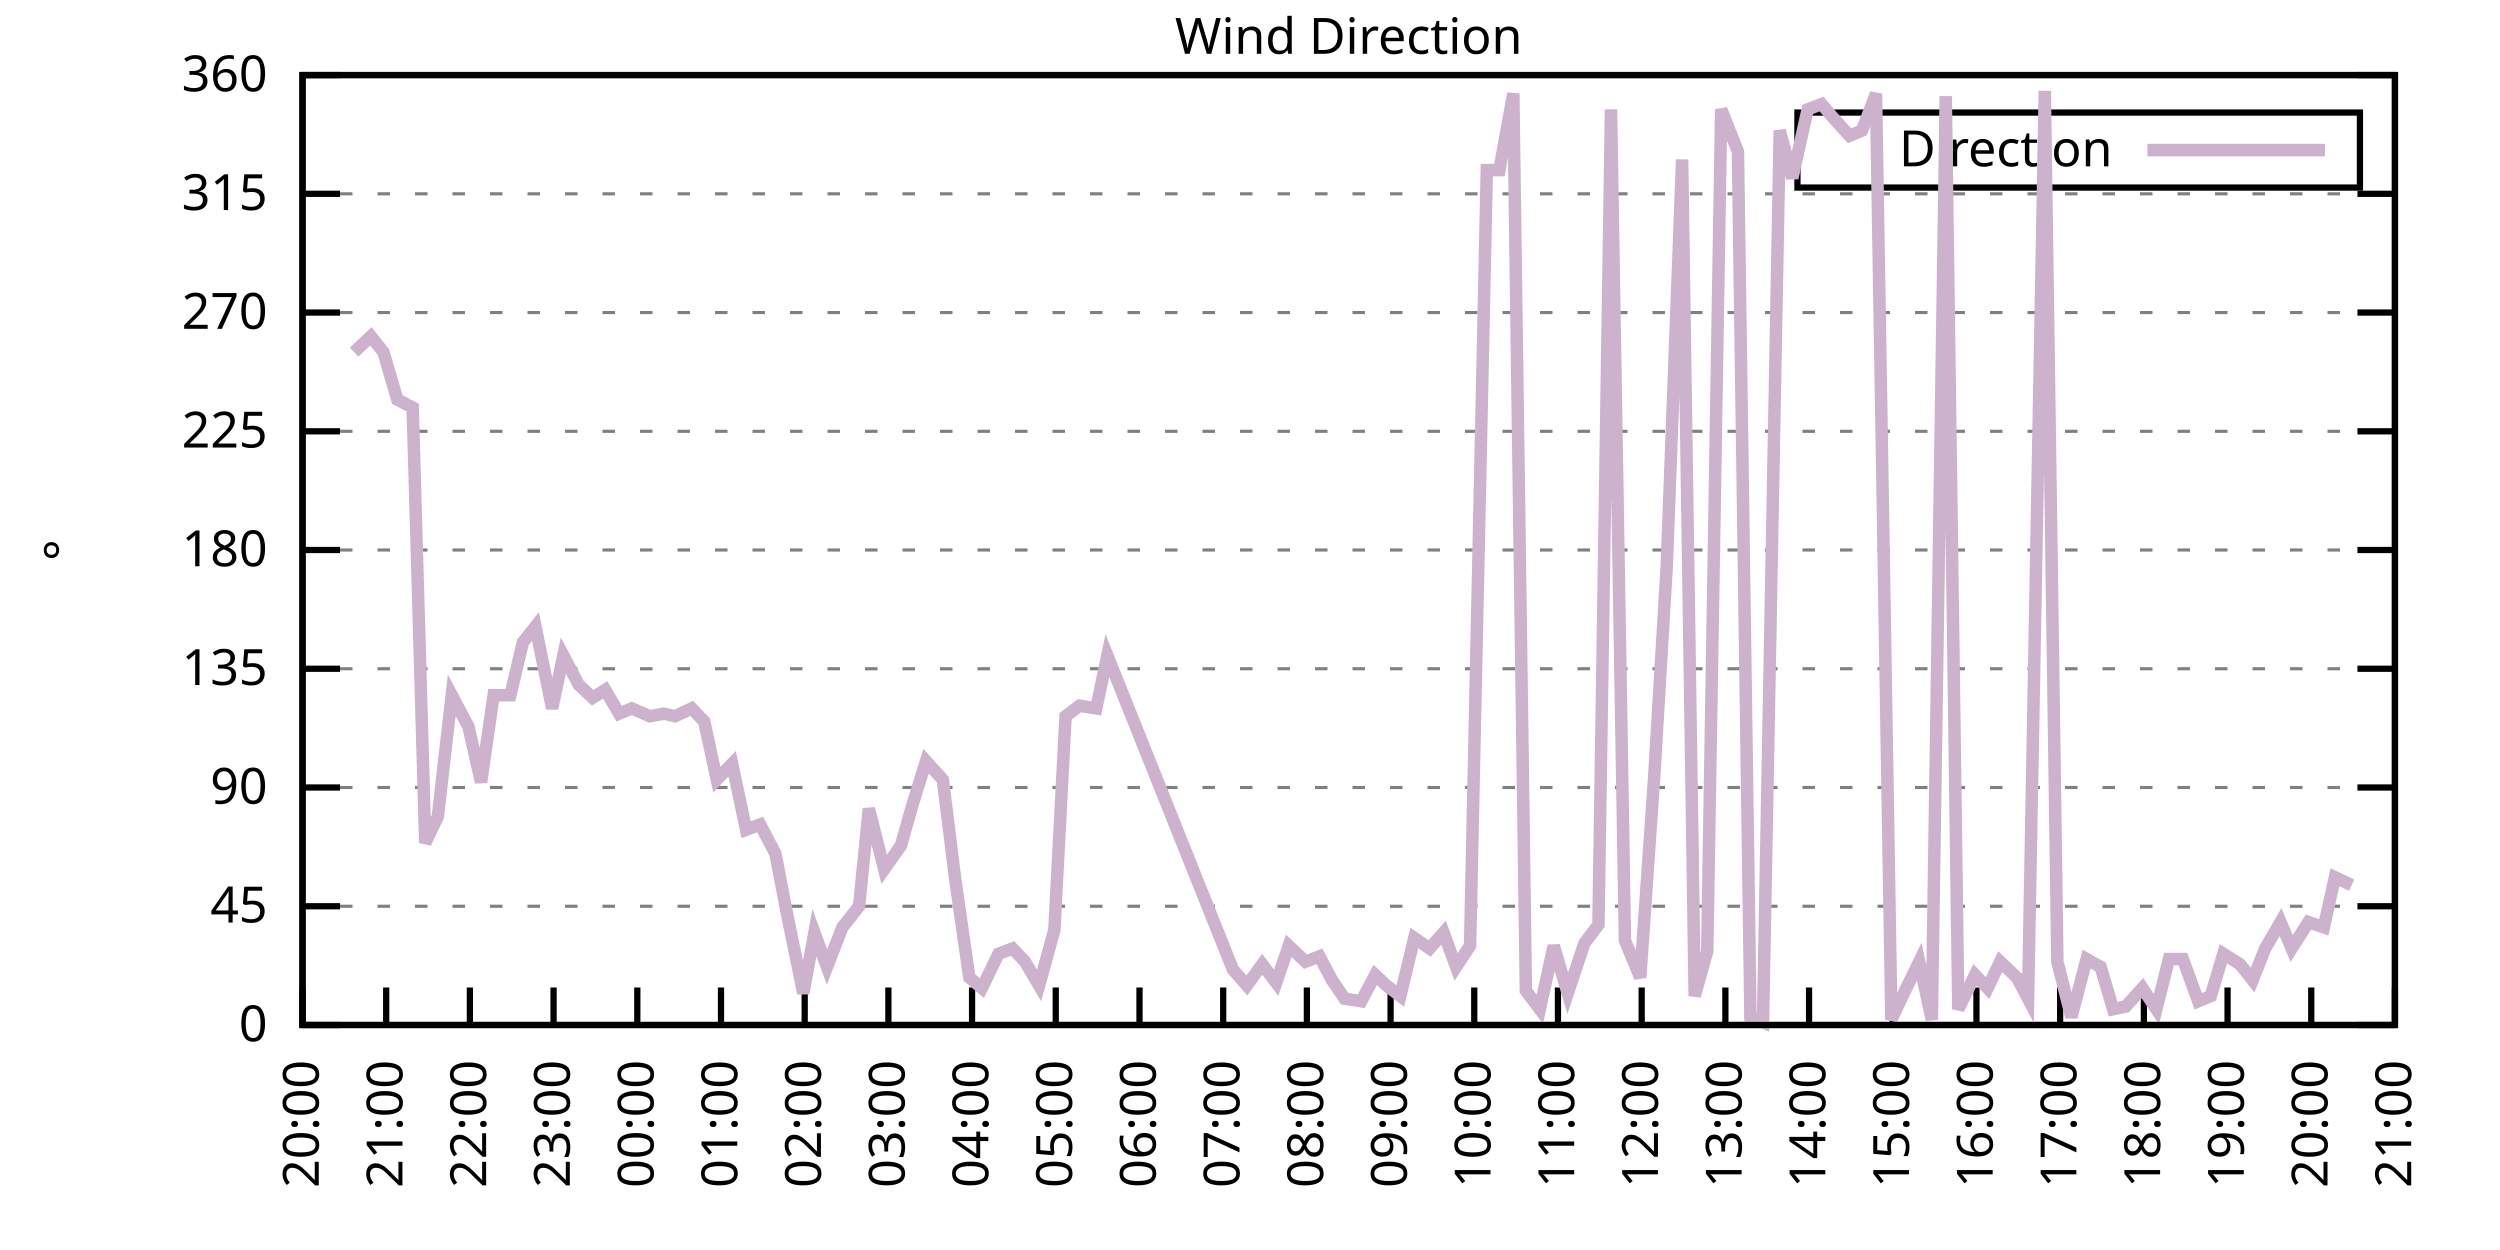
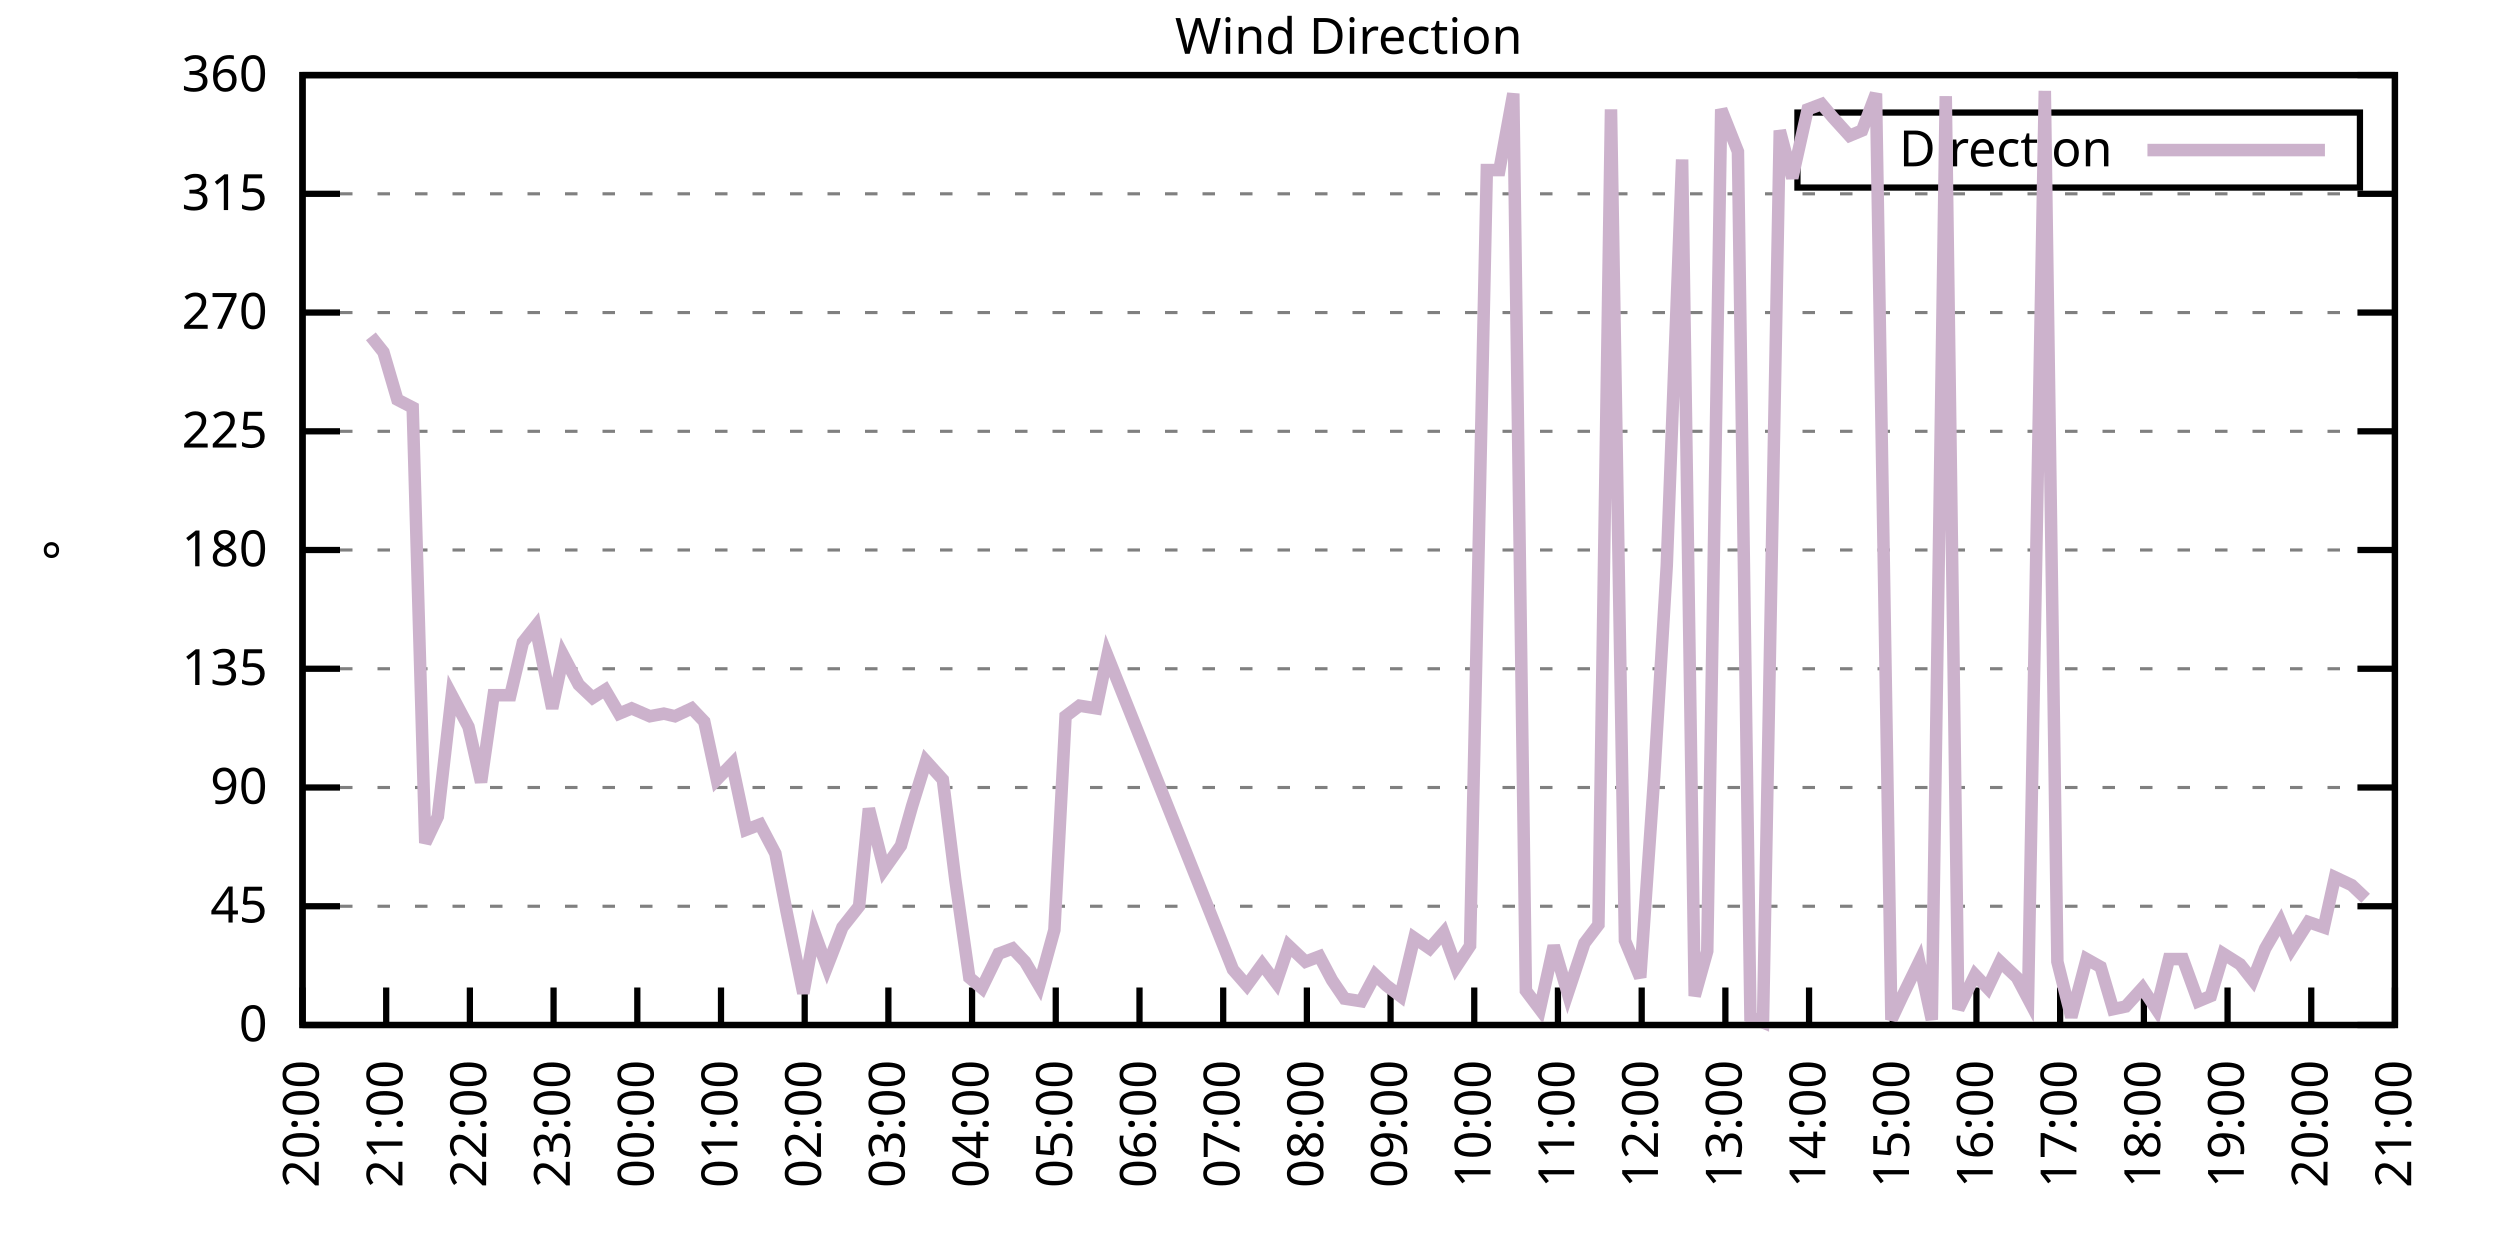
<svg xmlns="http://www.w3.org/2000/svg" xmlns:xlink="http://www.w3.org/1999/xlink" width="400" height="200" viewBox="0 0 400 200">
  <g id="gnuplot_canvas">
    <rect x="0" y="0" width="400" height="200" fill="none" />
    <defs>
      <circle id="gpDot" r="0.5" stroke-width="0.5" stroke="currentColor" />
      <path id="gpPt0" stroke-width="0.333" stroke="currentColor" d="M-1,0 h2 M0,-1 v2" />
      <path id="gpPt1" stroke-width="0.333" stroke="currentColor" d="M-1,-1 L1,1 M1,-1 L-1,1" />
      <path id="gpPt2" stroke-width="0.333" stroke="currentColor" d="M-1,0 L1,0 M0,-1 L0,1 M-1,-1 L1,1 M-1,1 L1,-1" />
      <rect id="gpPt3" stroke-width="0.333" stroke="currentColor" x="-1" y="-1" width="2" height="2" />
      <rect id="gpPt4" stroke-width="0.333" stroke="currentColor" fill="currentColor" x="-1" y="-1" width="2" height="2" />
      <circle id="gpPt5" stroke-width="0.333" stroke="currentColor" cx="0" cy="0" r="1" />
      <use xlink:href="#gpPt5" id="gpPt6" fill="currentColor" stroke="none" />
      <path id="gpPt7" stroke-width="0.333" stroke="currentColor" d="M0,-1.33 L-1.33,0.67 L1.33,0.67 z" />
      <use xlink:href="#gpPt7" id="gpPt8" fill="currentColor" stroke="none" />
      <use xlink:href="#gpPt7" id="gpPt9" stroke="currentColor" transform="rotate(180)" />
      <use xlink:href="#gpPt9" id="gpPt10" fill="currentColor" stroke="none" />
      <use xlink:href="#gpPt3" id="gpPt11" stroke="currentColor" transform="rotate(45)" />
      <use xlink:href="#gpPt11" id="gpPt12" fill="currentColor" stroke="none" />
      <path id="gpPt13" stroke-width="0.333" stroke="currentColor" d="M0,1.330 L1.265,0.411 L0.782,-1.067 L-0.782,-1.076 L-1.265,0.411 z" />
      <use xlink:href="#gpPt13" id="gpPt14" fill="currentColor" stroke="none" />
      <filter id="textbox" filterUnits="objectBoundingBox" x="0" y="0" height="1" width="1">
        <feFlood flood-color="white" flood-opacity="1" result="bgnd" />
        <feComposite in="SourceGraphic" in2="bgnd" operator="atop" />
      </filter>
      <filter id="greybox" filterUnits="objectBoundingBox" x="0" y="0" height="1" width="1">
        <feFlood flood-color="lightgrey" flood-opacity="1" result="grey" />
        <feComposite in="SourceGraphic" in2="grey" operator="atop" />
      </filter>
    </defs>
    <g fill="none" color="white" stroke="currentColor" stroke-width="1.00" stroke-linecap="butt" stroke-linejoin="miter">
</g>
    <g fill="none" color="black" stroke="currentColor" stroke-width="1.00" stroke-linecap="butt" stroke-linejoin="miter">
      <g stroke="none" shape-rendering="crispEdges">
        <polygon fill="rgb(255, 255, 255)" points="48.40,164.00 383.18,164.00 383.18,12.02 48.40,12.02 " />
      </g>
    </g>
    <g fill="none" color="black" stroke="currentColor" stroke-width="1.00" stroke-linecap="butt" stroke-linejoin="miter">
</g>
    <g fill="none" color="black" stroke="black" stroke-width="0.50" stroke-linecap="butt" stroke-linejoin="miter">
</g>
    <g fill="none" color="gray" stroke="currentColor" stroke-width="0.50" stroke-linecap="butt" stroke-linejoin="miter">
      <path stroke="gray" stroke-dasharray="2,4" class="gridline" d="M48.40,164.00 L383.19,164.00  " />
    </g>
    <g fill="none" color="gray" stroke="gray" stroke-width="1.00" stroke-linecap="butt" stroke-linejoin="miter">
</g>
    <g fill="none" color="black" stroke="currentColor" stroke-width="1.00" stroke-linecap="butt" stroke-linejoin="miter">
      <path stroke="black" d="M48.40,164.00 L54.40,164.00 M383.19,164.00 L377.19,164.00  " />
      <g transform="translate(42.80,166.60)" stroke="none" fill="black" font-family="Sans" font-size="8.00" text-anchor="end">
        <text>
          <tspan font-family="Sans"> 0</tspan>
        </text>
      </g>
    </g>
    <g fill="none" color="black" stroke="currentColor" stroke-width="1.00" stroke-linecap="butt" stroke-linejoin="miter">
</g>
    <g fill="none" color="black" stroke="black" stroke-width="0.50" stroke-linecap="butt" stroke-linejoin="miter">
</g>
    <g fill="none" color="gray" stroke="currentColor" stroke-width="0.50" stroke-linecap="butt" stroke-linejoin="miter">
      <path stroke="gray" stroke-dasharray="2,4" class="gridline" d="M48.40,145.00 L383.19,145.00  " />
    </g>
    <g fill="none" color="gray" stroke="gray" stroke-width="1.00" stroke-linecap="butt" stroke-linejoin="miter">
</g>
    <g fill="none" color="black" stroke="currentColor" stroke-width="1.00" stroke-linecap="butt" stroke-linejoin="miter">
      <path stroke="black" d="M48.40,145.00 L54.40,145.00 M383.19,145.00 L377.19,145.00  " />
      <g transform="translate(42.80,147.60)" stroke="none" fill="black" font-family="Sans" font-size="8.00" text-anchor="end">
        <text>
          <tspan font-family="Sans"> 45</tspan>
        </text>
      </g>
    </g>
    <g fill="none" color="black" stroke="currentColor" stroke-width="1.00" stroke-linecap="butt" stroke-linejoin="miter">
</g>
    <g fill="none" color="black" stroke="black" stroke-width="0.50" stroke-linecap="butt" stroke-linejoin="miter">
</g>
    <g fill="none" color="gray" stroke="currentColor" stroke-width="0.50" stroke-linecap="butt" stroke-linejoin="miter">
      <path stroke="gray" stroke-dasharray="2,4" class="gridline" d="M48.40,126.00 L383.19,126.00  " />
    </g>
    <g fill="none" color="gray" stroke="gray" stroke-width="1.00" stroke-linecap="butt" stroke-linejoin="miter">
</g>
    <g fill="none" color="black" stroke="currentColor" stroke-width="1.00" stroke-linecap="butt" stroke-linejoin="miter">
      <path stroke="black" d="M48.40,126.00 L54.40,126.00 M383.19,126.00 L377.19,126.00  " />
      <g transform="translate(42.80,128.60)" stroke="none" fill="black" font-family="Sans" font-size="8.00" text-anchor="end">
        <text>
          <tspan font-family="Sans"> 90</tspan>
        </text>
      </g>
    </g>
    <g fill="none" color="black" stroke="currentColor" stroke-width="1.00" stroke-linecap="butt" stroke-linejoin="miter">
</g>
    <g fill="none" color="black" stroke="black" stroke-width="0.50" stroke-linecap="butt" stroke-linejoin="miter">
</g>
    <g fill="none" color="gray" stroke="currentColor" stroke-width="0.50" stroke-linecap="butt" stroke-linejoin="miter">
      <path stroke="gray" stroke-dasharray="2,4" class="gridline" d="M48.40,107.00 L383.19,107.00  " />
    </g>
    <g fill="none" color="gray" stroke="gray" stroke-width="1.00" stroke-linecap="butt" stroke-linejoin="miter">
</g>
    <g fill="none" color="black" stroke="currentColor" stroke-width="1.00" stroke-linecap="butt" stroke-linejoin="miter">
      <path stroke="black" d="M48.40,107.00 L54.40,107.00 M383.19,107.00 L377.19,107.00  " />
      <g transform="translate(42.80,109.60)" stroke="none" fill="black" font-family="Sans" font-size="8.00" text-anchor="end">
        <text>
          <tspan font-family="Sans"> 135</tspan>
        </text>
      </g>
    </g>
    <g fill="none" color="black" stroke="currentColor" stroke-width="1.00" stroke-linecap="butt" stroke-linejoin="miter">
</g>
    <g fill="none" color="black" stroke="black" stroke-width="0.50" stroke-linecap="butt" stroke-linejoin="miter">
</g>
    <g fill="none" color="gray" stroke="currentColor" stroke-width="0.50" stroke-linecap="butt" stroke-linejoin="miter">
      <path stroke="gray" stroke-dasharray="2,4" class="gridline" d="M48.40,88.00 L383.19,88.00  " />
    </g>
    <g fill="none" color="gray" stroke="gray" stroke-width="1.00" stroke-linecap="butt" stroke-linejoin="miter">
</g>
    <g fill="none" color="black" stroke="currentColor" stroke-width="1.00" stroke-linecap="butt" stroke-linejoin="miter">
      <path stroke="black" d="M48.40,88.00 L54.40,88.00 M383.19,88.00 L377.19,88.00  " />
      <g transform="translate(42.80,90.60)" stroke="none" fill="black" font-family="Sans" font-size="8.00" text-anchor="end">
        <text>
          <tspan font-family="Sans"> 180</tspan>
        </text>
      </g>
    </g>
    <g fill="none" color="black" stroke="currentColor" stroke-width="1.00" stroke-linecap="butt" stroke-linejoin="miter">
</g>
    <g fill="none" color="black" stroke="black" stroke-width="0.50" stroke-linecap="butt" stroke-linejoin="miter">
</g>
    <g fill="none" color="gray" stroke="currentColor" stroke-width="0.50" stroke-linecap="butt" stroke-linejoin="miter">
      <path stroke="gray" stroke-dasharray="2,4" class="gridline" d="M48.40,69.01 L383.19,69.01  " />
    </g>
    <g fill="none" color="gray" stroke="gray" stroke-width="1.00" stroke-linecap="butt" stroke-linejoin="miter">
</g>
    <g fill="none" color="black" stroke="currentColor" stroke-width="1.00" stroke-linecap="butt" stroke-linejoin="miter">
      <path stroke="black" d="M48.40,69.01 L54.40,69.01 M383.19,69.01 L377.19,69.01  " />
      <g transform="translate(42.80,71.61)" stroke="none" fill="black" font-family="Sans" font-size="8.00" text-anchor="end">
        <text>
          <tspan font-family="Sans"> 225</tspan>
        </text>
      </g>
    </g>
    <g fill="none" color="black" stroke="currentColor" stroke-width="1.00" stroke-linecap="butt" stroke-linejoin="miter">
</g>
    <g fill="none" color="black" stroke="black" stroke-width="0.50" stroke-linecap="butt" stroke-linejoin="miter">
</g>
    <g fill="none" color="gray" stroke="currentColor" stroke-width="0.50" stroke-linecap="butt" stroke-linejoin="miter">
      <path stroke="gray" stroke-dasharray="2,4" class="gridline" d="M48.40,50.01 L383.19,50.01  " />
    </g>
    <g fill="none" color="gray" stroke="gray" stroke-width="1.00" stroke-linecap="butt" stroke-linejoin="miter">
</g>
    <g fill="none" color="black" stroke="currentColor" stroke-width="1.00" stroke-linecap="butt" stroke-linejoin="miter">
      <path stroke="black" d="M48.40,50.01 L54.40,50.01 M383.19,50.01 L377.19,50.01  " />
      <g transform="translate(42.80,52.61)" stroke="none" fill="black" font-family="Sans" font-size="8.00" text-anchor="end">
        <text>
          <tspan font-family="Sans"> 270</tspan>
        </text>
      </g>
    </g>
    <g fill="none" color="black" stroke="currentColor" stroke-width="1.00" stroke-linecap="butt" stroke-linejoin="miter">
</g>
    <g fill="none" color="black" stroke="black" stroke-width="0.50" stroke-linecap="butt" stroke-linejoin="miter">
</g>
    <g fill="none" color="gray" stroke="currentColor" stroke-width="0.50" stroke-linecap="butt" stroke-linejoin="miter">
      <path stroke="gray" stroke-dasharray="2,4" class="gridline" d="M48.40,31.01 L383.19,31.01  " />
    </g>
    <g fill="none" color="gray" stroke="gray" stroke-width="1.00" stroke-linecap="butt" stroke-linejoin="miter">
</g>
    <g fill="none" color="black" stroke="currentColor" stroke-width="1.00" stroke-linecap="butt" stroke-linejoin="miter">
      <path stroke="black" d="M48.40,31.01 L54.40,31.01 M383.19,31.01 L377.19,31.01  " />
      <g transform="translate(42.80,33.61)" stroke="none" fill="black" font-family="Sans" font-size="8.00" text-anchor="end">
        <text>
          <tspan font-family="Sans"> 315</tspan>
        </text>
      </g>
    </g>
    <g fill="none" color="black" stroke="currentColor" stroke-width="1.00" stroke-linecap="butt" stroke-linejoin="miter">
</g>
    <g fill="none" color="black" stroke="black" stroke-width="0.50" stroke-linecap="butt" stroke-linejoin="miter">
</g>
    <g fill="none" color="gray" stroke="currentColor" stroke-width="0.50" stroke-linecap="butt" stroke-linejoin="miter">
      <path stroke="gray" stroke-dasharray="2,4" class="gridline" d="M48.40,12.01 L383.19,12.01  " />
    </g>
    <g fill="none" color="gray" stroke="gray" stroke-width="1.00" stroke-linecap="butt" stroke-linejoin="miter">
</g>
    <g fill="none" color="black" stroke="currentColor" stroke-width="1.00" stroke-linecap="butt" stroke-linejoin="miter">
      <path stroke="black" d="M48.40,12.01 L54.40,12.01 M383.19,12.01 L377.19,12.01  " />
      <g transform="translate(42.80,14.61)" stroke="none" fill="black" font-family="Sans" font-size="8.00" text-anchor="end">
        <text>
          <tspan font-family="Sans"> 360</tspan>
        </text>
      </g>
    </g>
    <g fill="none" color="black" stroke="currentColor" stroke-width="1.00" stroke-linecap="butt" stroke-linejoin="miter">
      <path stroke="black" d="M48.40,164.00 L48.40,158.00  " />
      <g transform="translate(51.00,169.60) rotate(270.00)" stroke="none" fill="black" font-family="Sans" font-size="8.00" text-anchor="end">
        <text>
          <tspan font-family="Sans">20:00</tspan>
        </text>
      </g>
    </g>
    <g fill="none" color="black" stroke="currentColor" stroke-width="1.00" stroke-linecap="butt" stroke-linejoin="miter">
      <path stroke="black" d="M61.79,164.00 L61.79,158.00  " />
      <g transform="translate(64.39,169.60) rotate(270.00)" stroke="none" fill="black" font-family="Sans" font-size="8.00" text-anchor="end">
        <text>
          <tspan font-family="Sans">21:00</tspan>
        </text>
      </g>
    </g>
    <g fill="none" color="black" stroke="currentColor" stroke-width="1.00" stroke-linecap="butt" stroke-linejoin="miter">
      <path stroke="black" d="M75.18,164.00 L75.18,158.00  " />
      <g transform="translate(77.78,169.60) rotate(270.00)" stroke="none" fill="black" font-family="Sans" font-size="8.00" text-anchor="end">
        <text>
          <tspan font-family="Sans">22:00</tspan>
        </text>
      </g>
    </g>
    <g fill="none" color="black" stroke="currentColor" stroke-width="1.00" stroke-linecap="butt" stroke-linejoin="miter">
      <path stroke="black" d="M88.57,164.00 L88.57,158.00  " />
      <g transform="translate(91.17,169.60) rotate(270.00)" stroke="none" fill="black" font-family="Sans" font-size="8.00" text-anchor="end">
        <text>
          <tspan font-family="Sans">23:00</tspan>
        </text>
      </g>
    </g>
    <g fill="none" color="black" stroke="currentColor" stroke-width="1.00" stroke-linecap="butt" stroke-linejoin="miter">
      <path stroke="black" d="M101.97,164.00 L101.97,158.00  " />
      <g transform="translate(104.57,169.60) rotate(270.00)" stroke="none" fill="black" font-family="Sans" font-size="8.00" text-anchor="end">
        <text>
          <tspan font-family="Sans">00:00</tspan>
        </text>
      </g>
    </g>
    <g fill="none" color="black" stroke="currentColor" stroke-width="1.00" stroke-linecap="butt" stroke-linejoin="miter">
      <path stroke="black" d="M115.36,164.00 L115.36,158.00  " />
      <g transform="translate(117.96,169.60) rotate(270.00)" stroke="none" fill="black" font-family="Sans" font-size="8.00" text-anchor="end">
        <text>
          <tspan font-family="Sans">01:00</tspan>
        </text>
      </g>
    </g>
    <g fill="none" color="black" stroke="currentColor" stroke-width="1.00" stroke-linecap="butt" stroke-linejoin="miter">
      <path stroke="black" d="M128.75,164.00 L128.75,158.00  " />
      <g transform="translate(131.35,169.60) rotate(270.00)" stroke="none" fill="black" font-family="Sans" font-size="8.00" text-anchor="end">
        <text>
          <tspan font-family="Sans">02:00</tspan>
        </text>
      </g>
    </g>
    <g fill="none" color="black" stroke="currentColor" stroke-width="1.00" stroke-linecap="butt" stroke-linejoin="miter">
      <path stroke="black" d="M142.14,164.00 L142.14,158.00  " />
      <g transform="translate(144.74,169.60) rotate(270.00)" stroke="none" fill="black" font-family="Sans" font-size="8.00" text-anchor="end">
        <text>
          <tspan font-family="Sans">03:00</tspan>
        </text>
      </g>
    </g>
    <g fill="none" color="black" stroke="currentColor" stroke-width="1.00" stroke-linecap="butt" stroke-linejoin="miter">
      <path stroke="black" d="M155.53,164.00 L155.53,158.00  " />
      <g transform="translate(158.13,169.60) rotate(270.00)" stroke="none" fill="black" font-family="Sans" font-size="8.00" text-anchor="end">
        <text>
          <tspan font-family="Sans">04:00</tspan>
        </text>
      </g>
    </g>
    <g fill="none" color="black" stroke="currentColor" stroke-width="1.00" stroke-linecap="butt" stroke-linejoin="miter">
      <path stroke="black" d="M168.92,164.00 L168.92,158.00  " />
      <g transform="translate(171.52,169.60) rotate(270.00)" stroke="none" fill="black" font-family="Sans" font-size="8.00" text-anchor="end">
        <text>
          <tspan font-family="Sans">05:00</tspan>
        </text>
      </g>
    </g>
    <g fill="none" color="black" stroke="currentColor" stroke-width="1.00" stroke-linecap="butt" stroke-linejoin="miter">
      <path stroke="black" d="M182.32,164.00 L182.32,158.00  " />
      <g transform="translate(184.92,169.60) rotate(270.00)" stroke="none" fill="black" font-family="Sans" font-size="8.00" text-anchor="end">
        <text>
          <tspan font-family="Sans">06:00</tspan>
        </text>
      </g>
    </g>
    <g fill="none" color="black" stroke="currentColor" stroke-width="1.00" stroke-linecap="butt" stroke-linejoin="miter">
      <path stroke="black" d="M195.71,164.00 L195.71,158.00  " />
      <g transform="translate(198.31,169.60) rotate(270.00)" stroke="none" fill="black" font-family="Sans" font-size="8.00" text-anchor="end">
        <text>
          <tspan font-family="Sans">07:00</tspan>
        </text>
      </g>
    </g>
    <g fill="none" color="black" stroke="currentColor" stroke-width="1.00" stroke-linecap="butt" stroke-linejoin="miter">
      <path stroke="black" d="M209.10,164.00 L209.10,158.00  " />
      <g transform="translate(211.70,169.60) rotate(270.00)" stroke="none" fill="black" font-family="Sans" font-size="8.00" text-anchor="end">
        <text>
          <tspan font-family="Sans">08:00</tspan>
        </text>
      </g>
    </g>
    <g fill="none" color="black" stroke="currentColor" stroke-width="1.00" stroke-linecap="butt" stroke-linejoin="miter">
      <path stroke="black" d="M222.49,164.00 L222.49,158.00  " />
      <g transform="translate(225.09,169.60) rotate(270.00)" stroke="none" fill="black" font-family="Sans" font-size="8.00" text-anchor="end">
        <text>
          <tspan font-family="Sans">09:00</tspan>
        </text>
      </g>
    </g>
    <g fill="none" color="black" stroke="currentColor" stroke-width="1.00" stroke-linecap="butt" stroke-linejoin="miter">
      <path stroke="black" d="M235.88,164.00 L235.88,158.00  " />
      <g transform="translate(238.48,169.60) rotate(270.00)" stroke="none" fill="black" font-family="Sans" font-size="8.00" text-anchor="end">
        <text>
          <tspan font-family="Sans">10:00</tspan>
        </text>
      </g>
    </g>
    <g fill="none" color="black" stroke="currentColor" stroke-width="1.00" stroke-linecap="butt" stroke-linejoin="miter">
      <path stroke="black" d="M249.27,164.00 L249.27,158.00  " />
      <g transform="translate(251.87,169.60) rotate(270.00)" stroke="none" fill="black" font-family="Sans" font-size="8.00" text-anchor="end">
        <text>
          <tspan font-family="Sans">11:00</tspan>
        </text>
      </g>
    </g>
    <g fill="none" color="black" stroke="currentColor" stroke-width="1.00" stroke-linecap="butt" stroke-linejoin="miter">
      <path stroke="black" d="M262.67,164.00 L262.67,158.00  " />
      <g transform="translate(265.27,169.60) rotate(270.00)" stroke="none" fill="black" font-family="Sans" font-size="8.00" text-anchor="end">
        <text>
          <tspan font-family="Sans">12:00</tspan>
        </text>
      </g>
    </g>
    <g fill="none" color="black" stroke="currentColor" stroke-width="1.00" stroke-linecap="butt" stroke-linejoin="miter">
      <path stroke="black" d="M276.06,164.00 L276.06,158.00  " />
      <g transform="translate(278.66,169.60) rotate(270.00)" stroke="none" fill="black" font-family="Sans" font-size="8.00" text-anchor="end">
        <text>
          <tspan font-family="Sans">13:00</tspan>
        </text>
      </g>
    </g>
    <g fill="none" color="black" stroke="currentColor" stroke-width="1.00" stroke-linecap="butt" stroke-linejoin="miter">
      <path stroke="black" d="M289.45,164.00 L289.45,158.00  " />
      <g transform="translate(292.05,169.60) rotate(270.00)" stroke="none" fill="black" font-family="Sans" font-size="8.00" text-anchor="end">
        <text>
          <tspan font-family="Sans">14:00</tspan>
        </text>
      </g>
    </g>
    <g fill="none" color="black" stroke="currentColor" stroke-width="1.00" stroke-linecap="butt" stroke-linejoin="miter">
      <path stroke="black" d="M302.84,164.00 L302.84,158.00  " />
      <g transform="translate(305.44,169.60) rotate(270.00)" stroke="none" fill="black" font-family="Sans" font-size="8.00" text-anchor="end">
        <text>
          <tspan font-family="Sans">15:00</tspan>
        </text>
      </g>
    </g>
    <g fill="none" color="black" stroke="currentColor" stroke-width="1.00" stroke-linecap="butt" stroke-linejoin="miter">
      <path stroke="black" d="M316.23,164.00 L316.23,158.00  " />
      <g transform="translate(318.83,169.60) rotate(270.00)" stroke="none" fill="black" font-family="Sans" font-size="8.00" text-anchor="end">
        <text>
          <tspan font-family="Sans">16:00</tspan>
        </text>
      </g>
    </g>
    <g fill="none" color="black" stroke="currentColor" stroke-width="1.00" stroke-linecap="butt" stroke-linejoin="miter">
      <path stroke="black" d="M329.62,164.00 L329.62,158.00  " />
      <g transform="translate(332.22,169.60) rotate(270.00)" stroke="none" fill="black" font-family="Sans" font-size="8.00" text-anchor="end">
        <text>
          <tspan font-family="Sans">17:00</tspan>
        </text>
      </g>
    </g>
    <g fill="none" color="black" stroke="currentColor" stroke-width="1.00" stroke-linecap="butt" stroke-linejoin="miter">
      <path stroke="black" d="M343.02,164.00 L343.02,158.00  " />
      <g transform="translate(345.62,169.60) rotate(270.00)" stroke="none" fill="black" font-family="Sans" font-size="8.00" text-anchor="end">
        <text>
          <tspan font-family="Sans">18:00</tspan>
        </text>
      </g>
    </g>
    <g fill="none" color="black" stroke="currentColor" stroke-width="1.00" stroke-linecap="butt" stroke-linejoin="miter">
      <path stroke="black" d="M356.41,164.00 L356.41,158.00  " />
      <g transform="translate(359.01,169.60) rotate(270.00)" stroke="none" fill="black" font-family="Sans" font-size="8.00" text-anchor="end">
        <text>
          <tspan font-family="Sans">19:00</tspan>
        </text>
      </g>
    </g>
    <g fill="none" color="black" stroke="currentColor" stroke-width="1.00" stroke-linecap="butt" stroke-linejoin="miter">
      <path stroke="black" d="M369.80,164.00 L369.80,158.00  " />
      <g transform="translate(372.40,169.60) rotate(270.00)" stroke="none" fill="black" font-family="Sans" font-size="8.00" text-anchor="end">
        <text>
          <tspan font-family="Sans">20:00</tspan>
        </text>
      </g>
    </g>
    <g fill="none" color="black" stroke="currentColor" stroke-width="1.00" stroke-linecap="butt" stroke-linejoin="miter">
      <path stroke="black" d="M383.19,164.00 L383.19,158.00  " />
      <g transform="translate(385.79,169.60) rotate(270.00)" stroke="none" fill="black" font-family="Sans" font-size="8.00" text-anchor="end">
        <text>
          <tspan font-family="Sans">21:00</tspan>
        </text>
      </g>
    </g>
    <g fill="none" color="black" stroke="currentColor" stroke-width="1.00" stroke-linecap="butt" stroke-linejoin="miter">
</g>
    <g fill="none" color="black" stroke="currentColor" stroke-width="1.00" stroke-linecap="butt" stroke-linejoin="miter">
      <path stroke="black" d="M48.40,12.01 L48.40,164.00 L383.19,164.00 L383.19,12.01 L48.40,12.01 Z  " />
    </g>
    <g fill="none" color="black" stroke="currentColor" stroke-width="1.00" stroke-linecap="butt" stroke-linejoin="miter">
</g>
    <g fill="none" color="black" stroke="currentColor" stroke-width="1.00" stroke-linecap="butt" stroke-linejoin="miter">
      <path stroke="black" d="M287.59,30.01 L287.59,18.01 L377.59,18.01 L377.59,30.01 L287.59,30.01 Z  " />
    </g>
    <g id="Wind_direction_plot_1">
      <g fill="none" color="white" stroke="black" stroke-width="2.00" stroke-linecap="butt" stroke-linejoin="miter">
</g>
      <g fill="none" color="black" stroke="currentColor" stroke-width="2.00" stroke-linecap="butt" stroke-linejoin="miter">
        <g transform="translate(337.99,26.61)" stroke="none" fill="black" font-family="Sans" font-size="8.00" text-anchor="end">
          <text>
            <tspan font-family="Sans">Direction</tspan>
          </text>
        </g>
      </g>
      <g fill="none" color="black" stroke="currentColor" stroke-width="2.00" stroke-linecap="butt" stroke-linejoin="miter">
-         <path stroke="rgb(204, 178, 204)" d="M343.59,24.01 L371.99,24.01 M56.66,56.34 L59.34,53.81 L61.35,56.34 L63.58,63.94 L66.03,65.21 L68.04,134.87   L70.05,130.65 L72.28,111.23 L74.96,116.29 L76.97,125.16 L78.98,111.23 L81.66,111.23 L83.66,102.78 L85.67,100.25   L88.35,113.34 L90.14,104.89 L92.59,109.54 L94.82,111.65 L96.83,110.38 L99.06,114.18 L101.07,113.34 L103.98,114.60   L106.21,114.18 L107.99,114.60 L110.67,113.34 L112.68,115.45 L114.69,124.74 L117.14,122.20 L119.38,132.76 L121.61,131.91   L124.06,136.56 L125.85,145.85 L128.53,158.93 L130.31,149.22 L132.32,154.71 L134.78,148.38 L137.45,145.00 L139.02,129.38   L141.47,139.09 L144.15,135.29 L145.94,128.96 L148.17,121.78 L150.85,124.74 L152.85,140.78 L155.09,156.40 L157.10,158.09   L159.77,152.60 L162.01,151.76 L164.01,153.87 L166.25,157.67 L168.70,148.80 L170.49,114.60 L172.72,112.91 L175.40,113.34   L177.18,104.89 L197.27,155.13 L199.50,157.67 L201.96,154.29 L204.19,157.24 L206.20,151.33 L208.88,153.87 L211.11,153.02   L213.12,156.82 L215.13,159.78 L217.80,160.20 L220.04,155.98 L221.82,157.67 L224.05,159.36 L226.29,150.07 L228.74,151.76   L230.97,149.22 L232.98,154.71 L235.21,151.33 L237.89,27.21 L239.90,27.21 L242.13,14.97 L244.14,158.51 L246.37,161.47   L248.60,151.33 L250.84,158.93 L253.51,150.91 L255.75,147.96 L257.76,17.50 L259.99,150.49 L262.44,156.40 L264.67,124.31   L266.68,90.54 L269.14,25.52 L271.15,159.36 L273.16,152.18 L275.39,17.50 L278.07,24.25 L280.07,162.73 L282.08,163.58   L284.76,20.88 L286.77,28.48 L289.23,17.50 L291.46,16.65 L293.24,18.77 L295.92,21.72 L297.93,20.88 L300.16,14.97   L302.62,163.16 L304.40,159.36 L307.08,153.87 L309.09,163.16 L311.32,15.39 L313.33,161.47 L316.01,155.98 L318.02,158.09   L320.03,153.87 L322.70,156.40 L324.49,159.78 L327.17,14.54 L329.18,153.87 L331.41,162.73 L333.86,153.45 L336.10,154.71   L338.10,161.47 L340.11,161.04 L342.79,158.09 L345.02,161.47 L347.03,153.45 L349.26,153.45 L351.72,160.20 L353.73,159.36   L355.74,152.60 L358.42,154.29 L360.42,156.82 L362.43,151.76 L364.89,147.53 L366.67,151.76 L369.35,147.53 L371.81,148.38   L373.59,140.36 L376.27,141.62  " />
+         <path stroke="rgb(204, 178, 204)" d="M343.59,24.01 L371.99,24.01 M59.34,53.81 L61.35,56.34 L63.58,63.94 L66.03,65.21 L68.04,134.87 L70.05,130.65   L72.28,111.23 L74.96,116.29 L76.97,125.16 L78.98,111.23 L81.66,111.23 L83.66,102.78 L85.67,100.25 L88.35,113.34   L90.14,104.89 L92.59,109.54 L94.82,111.65 L96.83,110.38 L99.06,114.18 L101.07,113.34 L103.98,114.60 L106.21,114.18   L107.99,114.60 L110.67,113.34 L112.68,115.45 L114.69,124.74 L117.14,122.20 L119.38,132.76 L121.61,131.91 L124.06,136.56   L125.85,145.85 L128.53,158.93 L130.31,149.22 L132.32,154.71 L134.78,148.38 L137.45,145.00 L139.02,129.38 L141.47,139.09   L144.15,135.29 L145.94,128.96 L148.17,121.78 L150.85,124.74 L152.85,140.78 L155.09,156.40 L157.10,158.09 L159.77,152.60   L162.01,151.76 L164.01,153.87 L166.25,157.67 L168.70,148.80 L170.49,114.60 L172.72,112.91 L175.40,113.34 L177.18,104.89   L197.27,155.13 L199.50,157.67 L201.96,154.29 L204.19,157.24 L206.20,151.33 L208.88,153.87 L211.11,153.02 L213.12,156.82   L215.13,159.78 L217.80,160.20 L220.04,155.98 L221.82,157.67 L224.05,159.36 L226.29,150.07 L228.74,151.76 L230.97,149.22   L232.98,154.71 L235.21,151.33 L237.89,27.21 L239.90,27.21 L242.13,14.97 L244.14,158.51 L246.37,161.47 L248.60,151.33   L250.84,158.93 L253.51,150.91 L255.75,147.96 L257.76,17.50 L259.99,150.49 L262.44,156.40 L264.67,124.31 L266.68,90.54   L269.14,25.52 L271.15,159.36 L273.16,152.18 L275.39,17.50 L278.07,24.25 L280.07,162.73 L282.08,163.58 L284.76,20.88   L286.77,28.48 L289.23,17.50 L291.46,16.65 L293.24,18.77 L295.92,21.72 L297.93,20.88 L300.16,14.97 L302.62,163.16   L304.40,159.36 L307.08,153.87 L309.09,163.16 L311.32,15.39 L313.33,161.47 L316.01,155.98 L318.02,158.09 L320.03,153.87   L322.70,156.40 L324.49,159.78 L327.17,14.54 L329.18,153.87 L331.41,162.73 L333.86,153.45 L336.10,154.71 L338.10,161.47   L340.11,161.04 L342.79,158.09 L345.02,161.47 L347.03,153.45 L349.26,153.45 L351.72,160.20 L353.73,159.36 L355.74,152.60   L358.42,154.29 L360.42,156.82 L362.43,151.76 L364.89,147.53 L366.67,151.76 L369.35,147.53 L371.81,148.38 L373.59,140.36   L376.27,141.62 L378.50,143.73  " />
      </g>
    </g>
    <g fill="none" color="black" stroke="currentColor" stroke-width="2.00" stroke-linecap="butt" stroke-linejoin="miter">
</g>
    <g fill="none" color="black" stroke="black" stroke-width="1.00" stroke-linecap="butt" stroke-linejoin="miter">
</g>
    <g fill="none" color="black" stroke="currentColor" stroke-width="1.00" stroke-linecap="butt" stroke-linejoin="miter">
      <path stroke="black" d="M48.40,12.01 L48.40,164.00 L383.19,164.00 L383.19,12.01 L48.40,12.01 Z  " />
      <g transform="translate(12.80,88.01) rotate(270.00)" stroke="none" fill="black" font-family="Sans" font-size="8.00" text-anchor="middle">
        <text>
          <tspan font-family="Sans">°</tspan>
        </text>
      </g>
    </g>
    <g fill="none" color="black" stroke="currentColor" stroke-width="1.00" stroke-linecap="butt" stroke-linejoin="miter">
</g>
    <g fill="none" color="black" stroke="currentColor" stroke-width="1.00" stroke-linecap="butt" stroke-linejoin="miter">
      <g transform="translate(215.79,8.61)" stroke="none" fill="black" font-family="Sans" font-size="8.00" text-anchor="middle">
        <text>
          <tspan font-family="Sans">Wind Direction</tspan>
        </text>
      </g>
    </g>
    <g fill="none" color="black" stroke="currentColor" stroke-width="1.00" stroke-linecap="butt" stroke-linejoin="miter">
</g>
  </g>
</svg>
